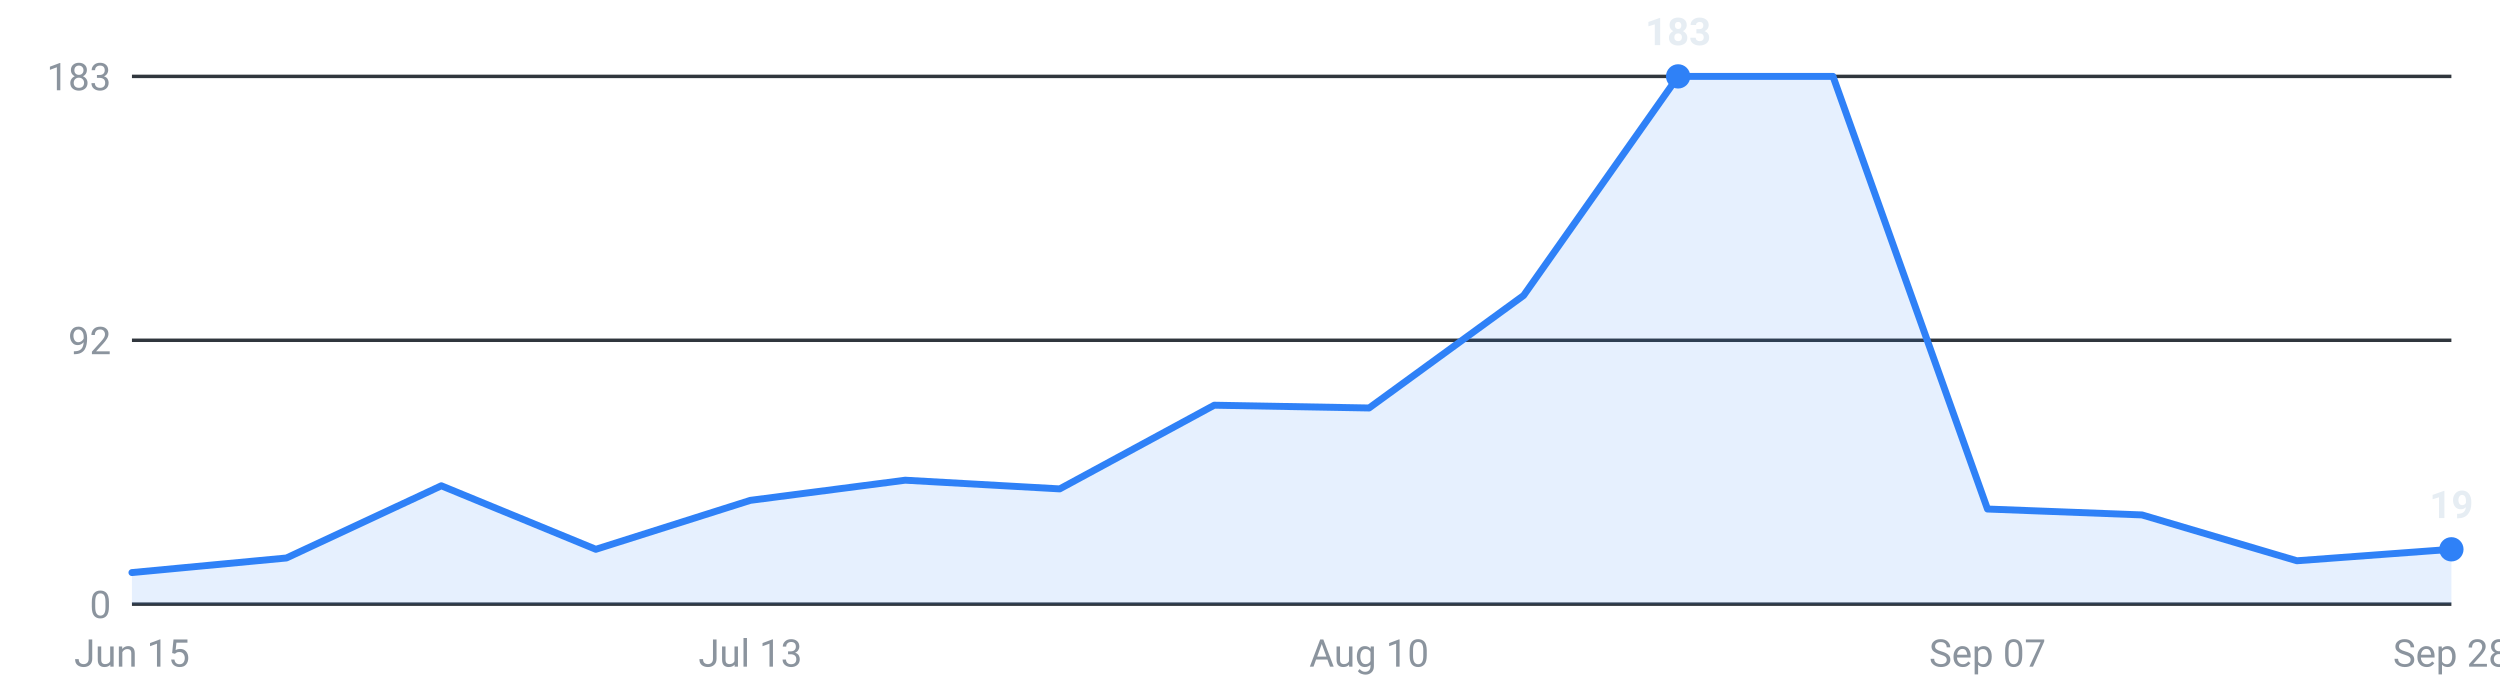
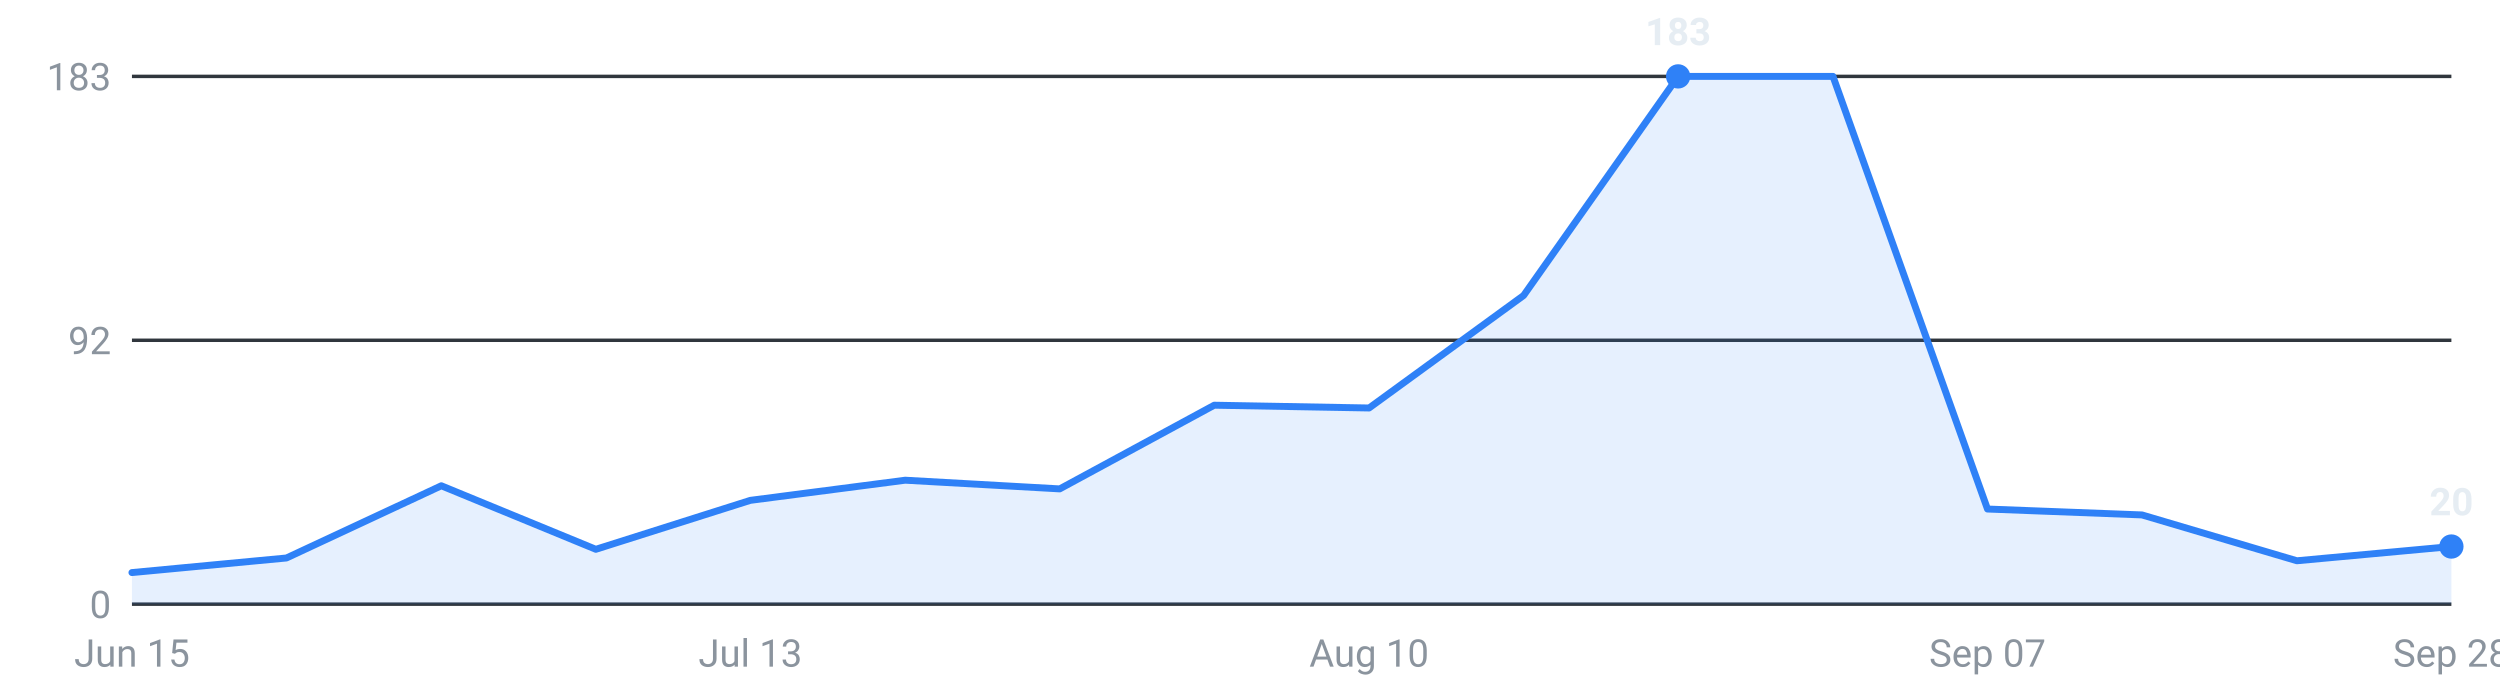
<svg xmlns="http://www.w3.org/2000/svg" viewBox="0 0 720 200" width="720" height="200" role="img" aria-label="Internships posted per week, last 16 weeks">
  <g font-family="-apple-system,Segoe UI,Roboto,sans-serif" font-size="11">
    <line x1="38" y1="174.0" x2="706" y2="174.0" stroke="#30363d" stroke-width="1" />
    <text x="32" y="178.0" text-anchor="end" fill="#8b949e">0</text>
    <line x1="38" y1="98.0" x2="706" y2="98.0" stroke="#30363d" stroke-width="1" />
    <text x="32" y="102.0" text-anchor="end" fill="#8b949e">92</text>
    <line x1="38" y1="22.0" x2="706" y2="22.0" stroke="#30363d" stroke-width="1" />
    <text x="32" y="26.0" text-anchor="end" fill="#8b949e">183</text>
-     <path d="M38.0,174 L38.0,164.9 L82.5,160.7 L127.1,139.9 L171.6,158.2 L216.1,144.1 L260.7,138.3 L305.2,140.8 L349.7,116.7 L394.3,117.5 L438.8,85.1 L483.3,22.0 L527.9,22.0 L572.4,146.6 L616.9,148.3 L661.5,161.5 L706.0,158.2 L706.0,174 Z" fill="#2f81f7" fill-opacity="0.12" />
-     <polyline points="38.0,164.9 82.5,160.7 127.1,139.9 171.6,158.2 216.1,144.1 260.7,138.3 305.2,140.8 349.7,116.7 394.3,117.5 438.8,85.1 483.3,22.0 527.9,22.0 572.4,146.6 616.9,148.3 661.5,161.5 706.0,158.2" fill="none" stroke="#2f81f7" stroke-width="2" stroke-linejoin="round" stroke-linecap="round" />
+     <path d="M38.0,174 L38.0,164.9 L82.5,160.7 L127.1,139.9 L171.6,158.2 L216.1,144.1 L260.7,138.3 L305.2,140.8 L349.7,116.7 L394.3,117.5 L438.8,85.1 L483.3,22.0 L527.9,22.0 L572.4,146.6 L616.9,148.3 L661.5,161.5 L706.0,157.4 L706.0,174 Z" fill="#2f81f7" fill-opacity="0.12" />
+     <polyline points="38.0,164.9 82.5,160.7 127.1,139.9 171.6,158.2 216.1,144.1 260.7,138.3 305.2,140.8 349.7,116.7 394.3,117.5 438.8,85.1 483.3,22.0 527.9,22.0 572.4,146.6 616.9,148.3 661.5,161.5 706.0,157.4" fill="none" stroke="#2f81f7" stroke-width="2" stroke-linejoin="round" stroke-linecap="round" />
    <circle cx="483.3" cy="22.0" r="3.5" fill="#2f81f7" />
    <text x="483.3" y="13.0" text-anchor="middle" fill="#e6edf3" font-weight="600">183</text>
-     <circle cx="706.0" cy="158.2" r="3.5" fill="#2f81f7" />
-     <text x="706.0" y="149.2" text-anchor="middle" fill="#e6edf3" font-weight="600">19</text>
+     <circle cx="706.0" cy="157.4" r="3.5" fill="#2f81f7" />
+     <text x="706.0" y="148.4" text-anchor="middle" fill="#e6edf3" font-weight="600">20</text>
    <text x="38.0" y="192" text-anchor="middle" fill="#8b949e">Jun 15</text>
    <text x="216.1" y="192" text-anchor="middle" fill="#8b949e">Jul 13</text>
    <text x="394.3" y="192" text-anchor="middle" fill="#8b949e">Aug 10</text>
    <text x="572.4" y="192" text-anchor="middle" fill="#8b949e">Sep 07</text>
    <text x="706.0" y="192" text-anchor="middle" fill="#8b949e">Sep 28</text>
  </g>
</svg>
